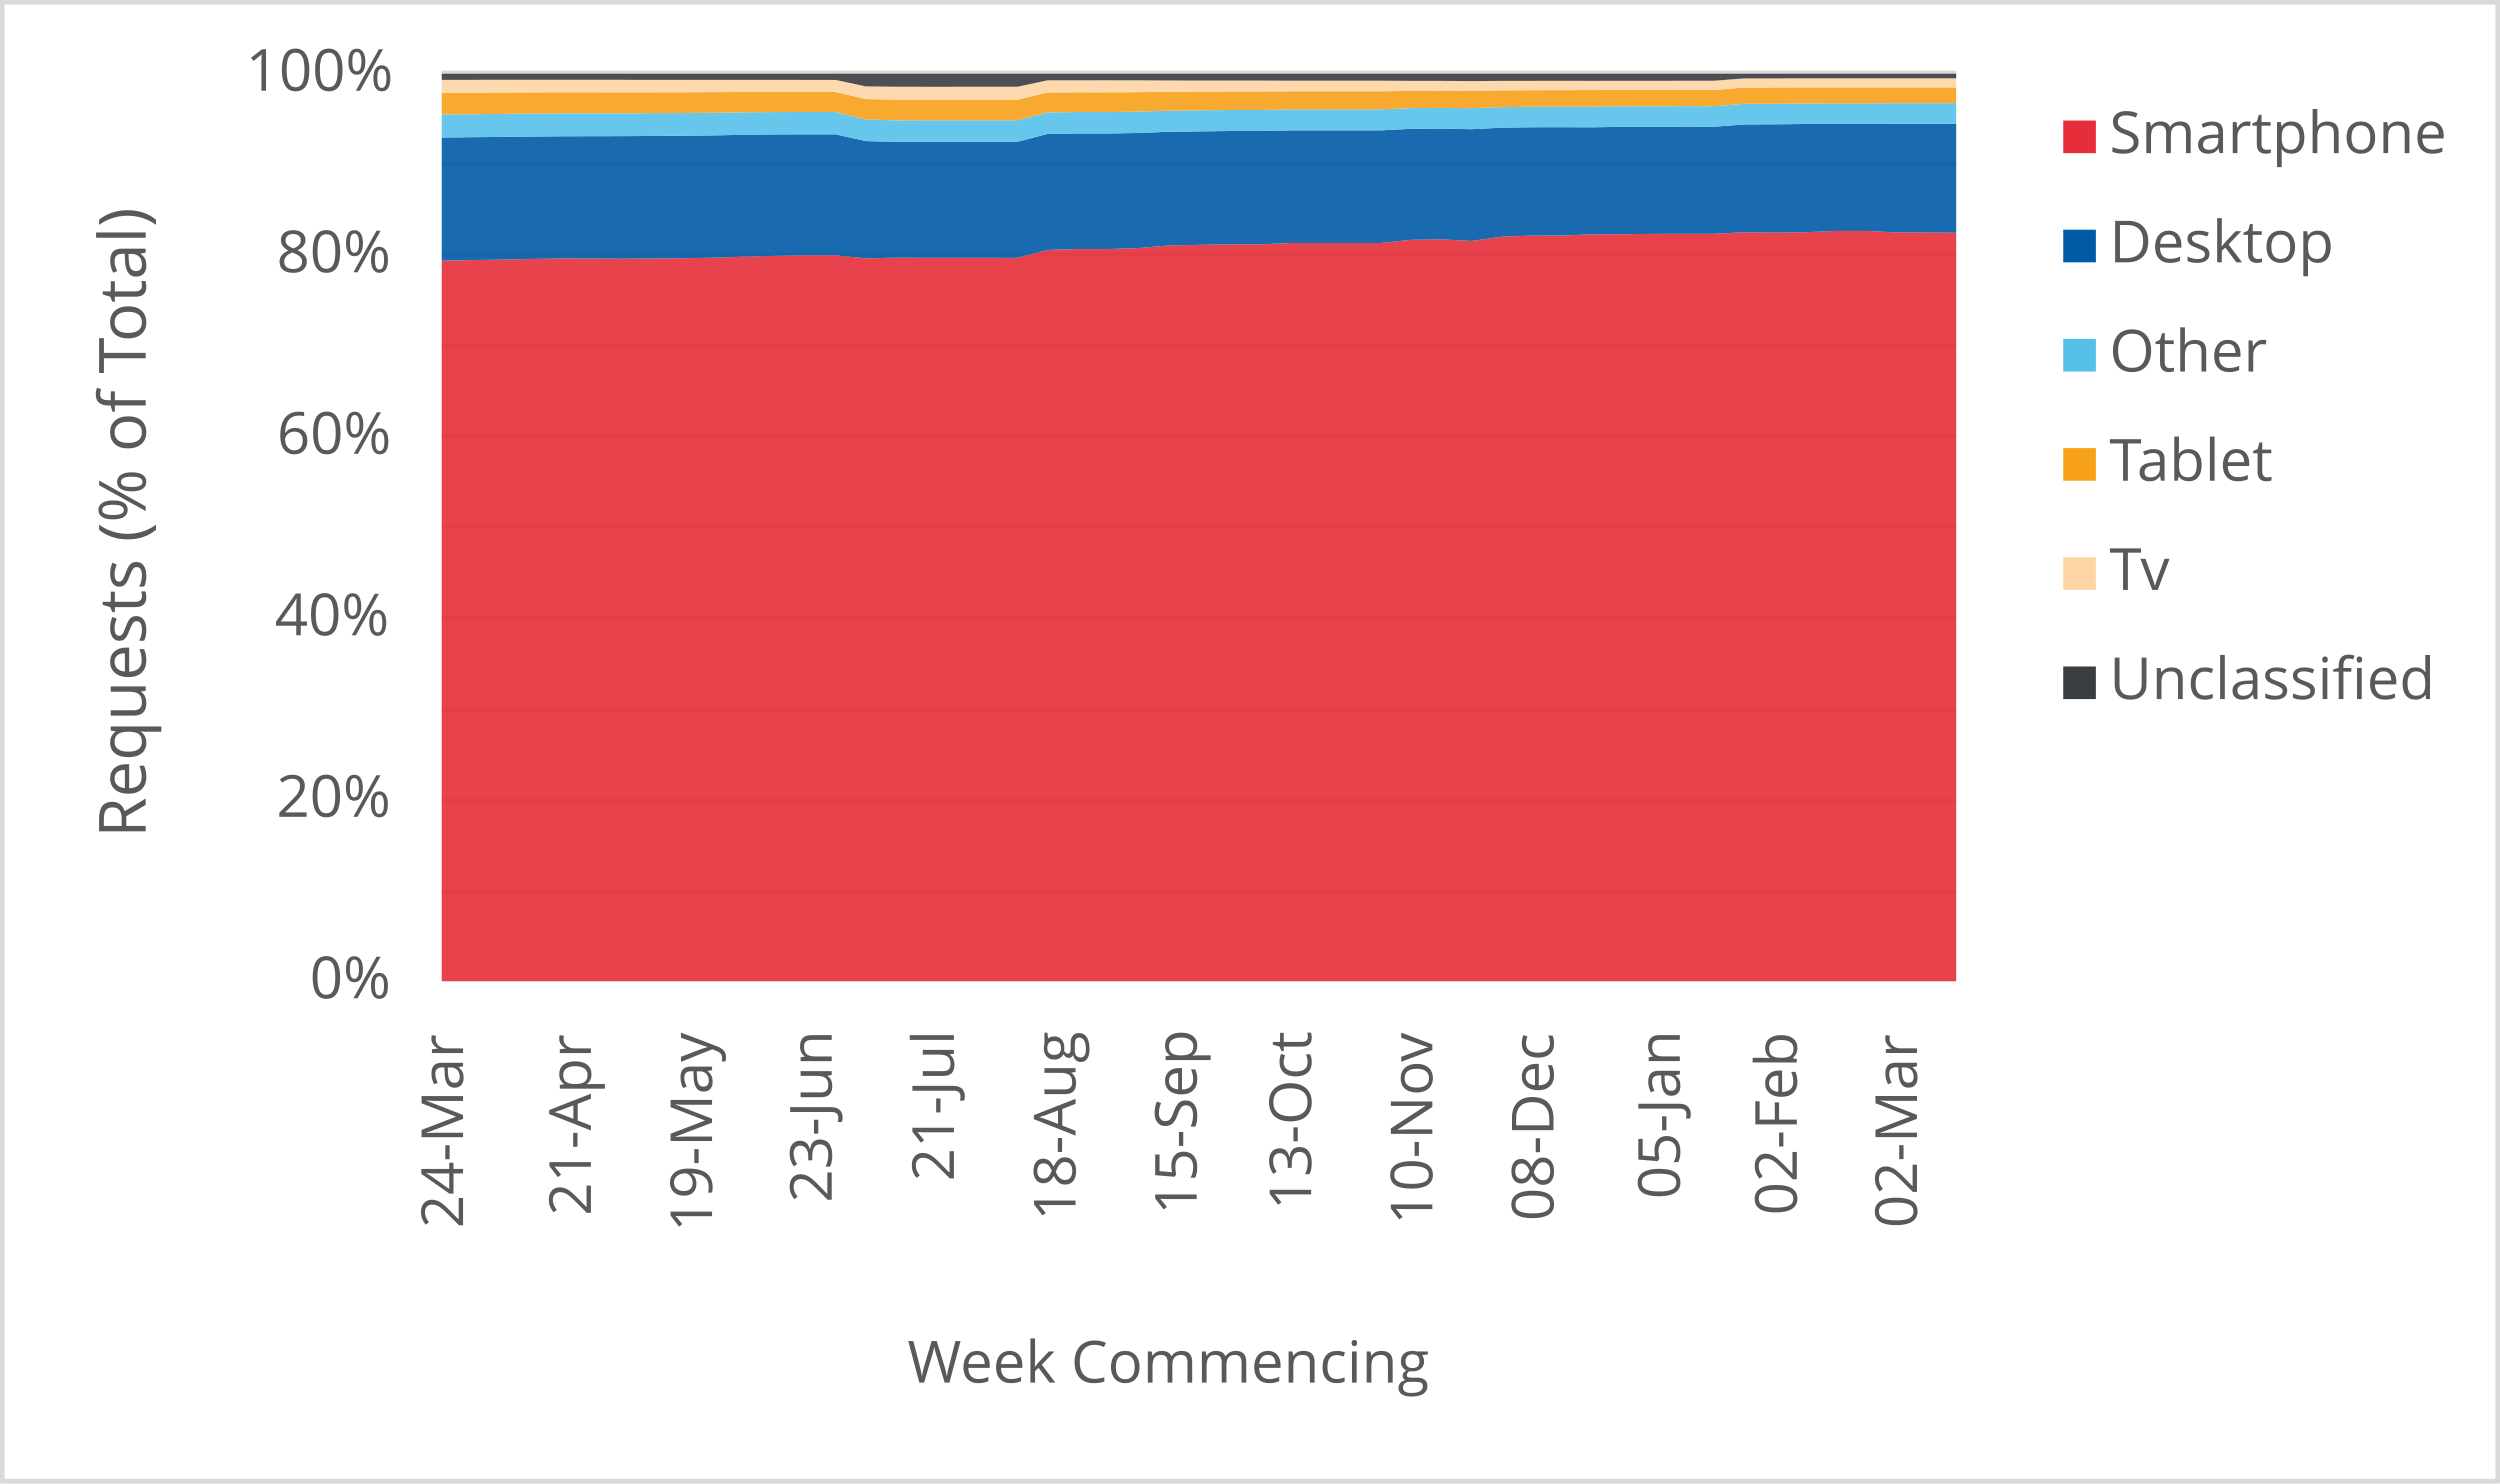
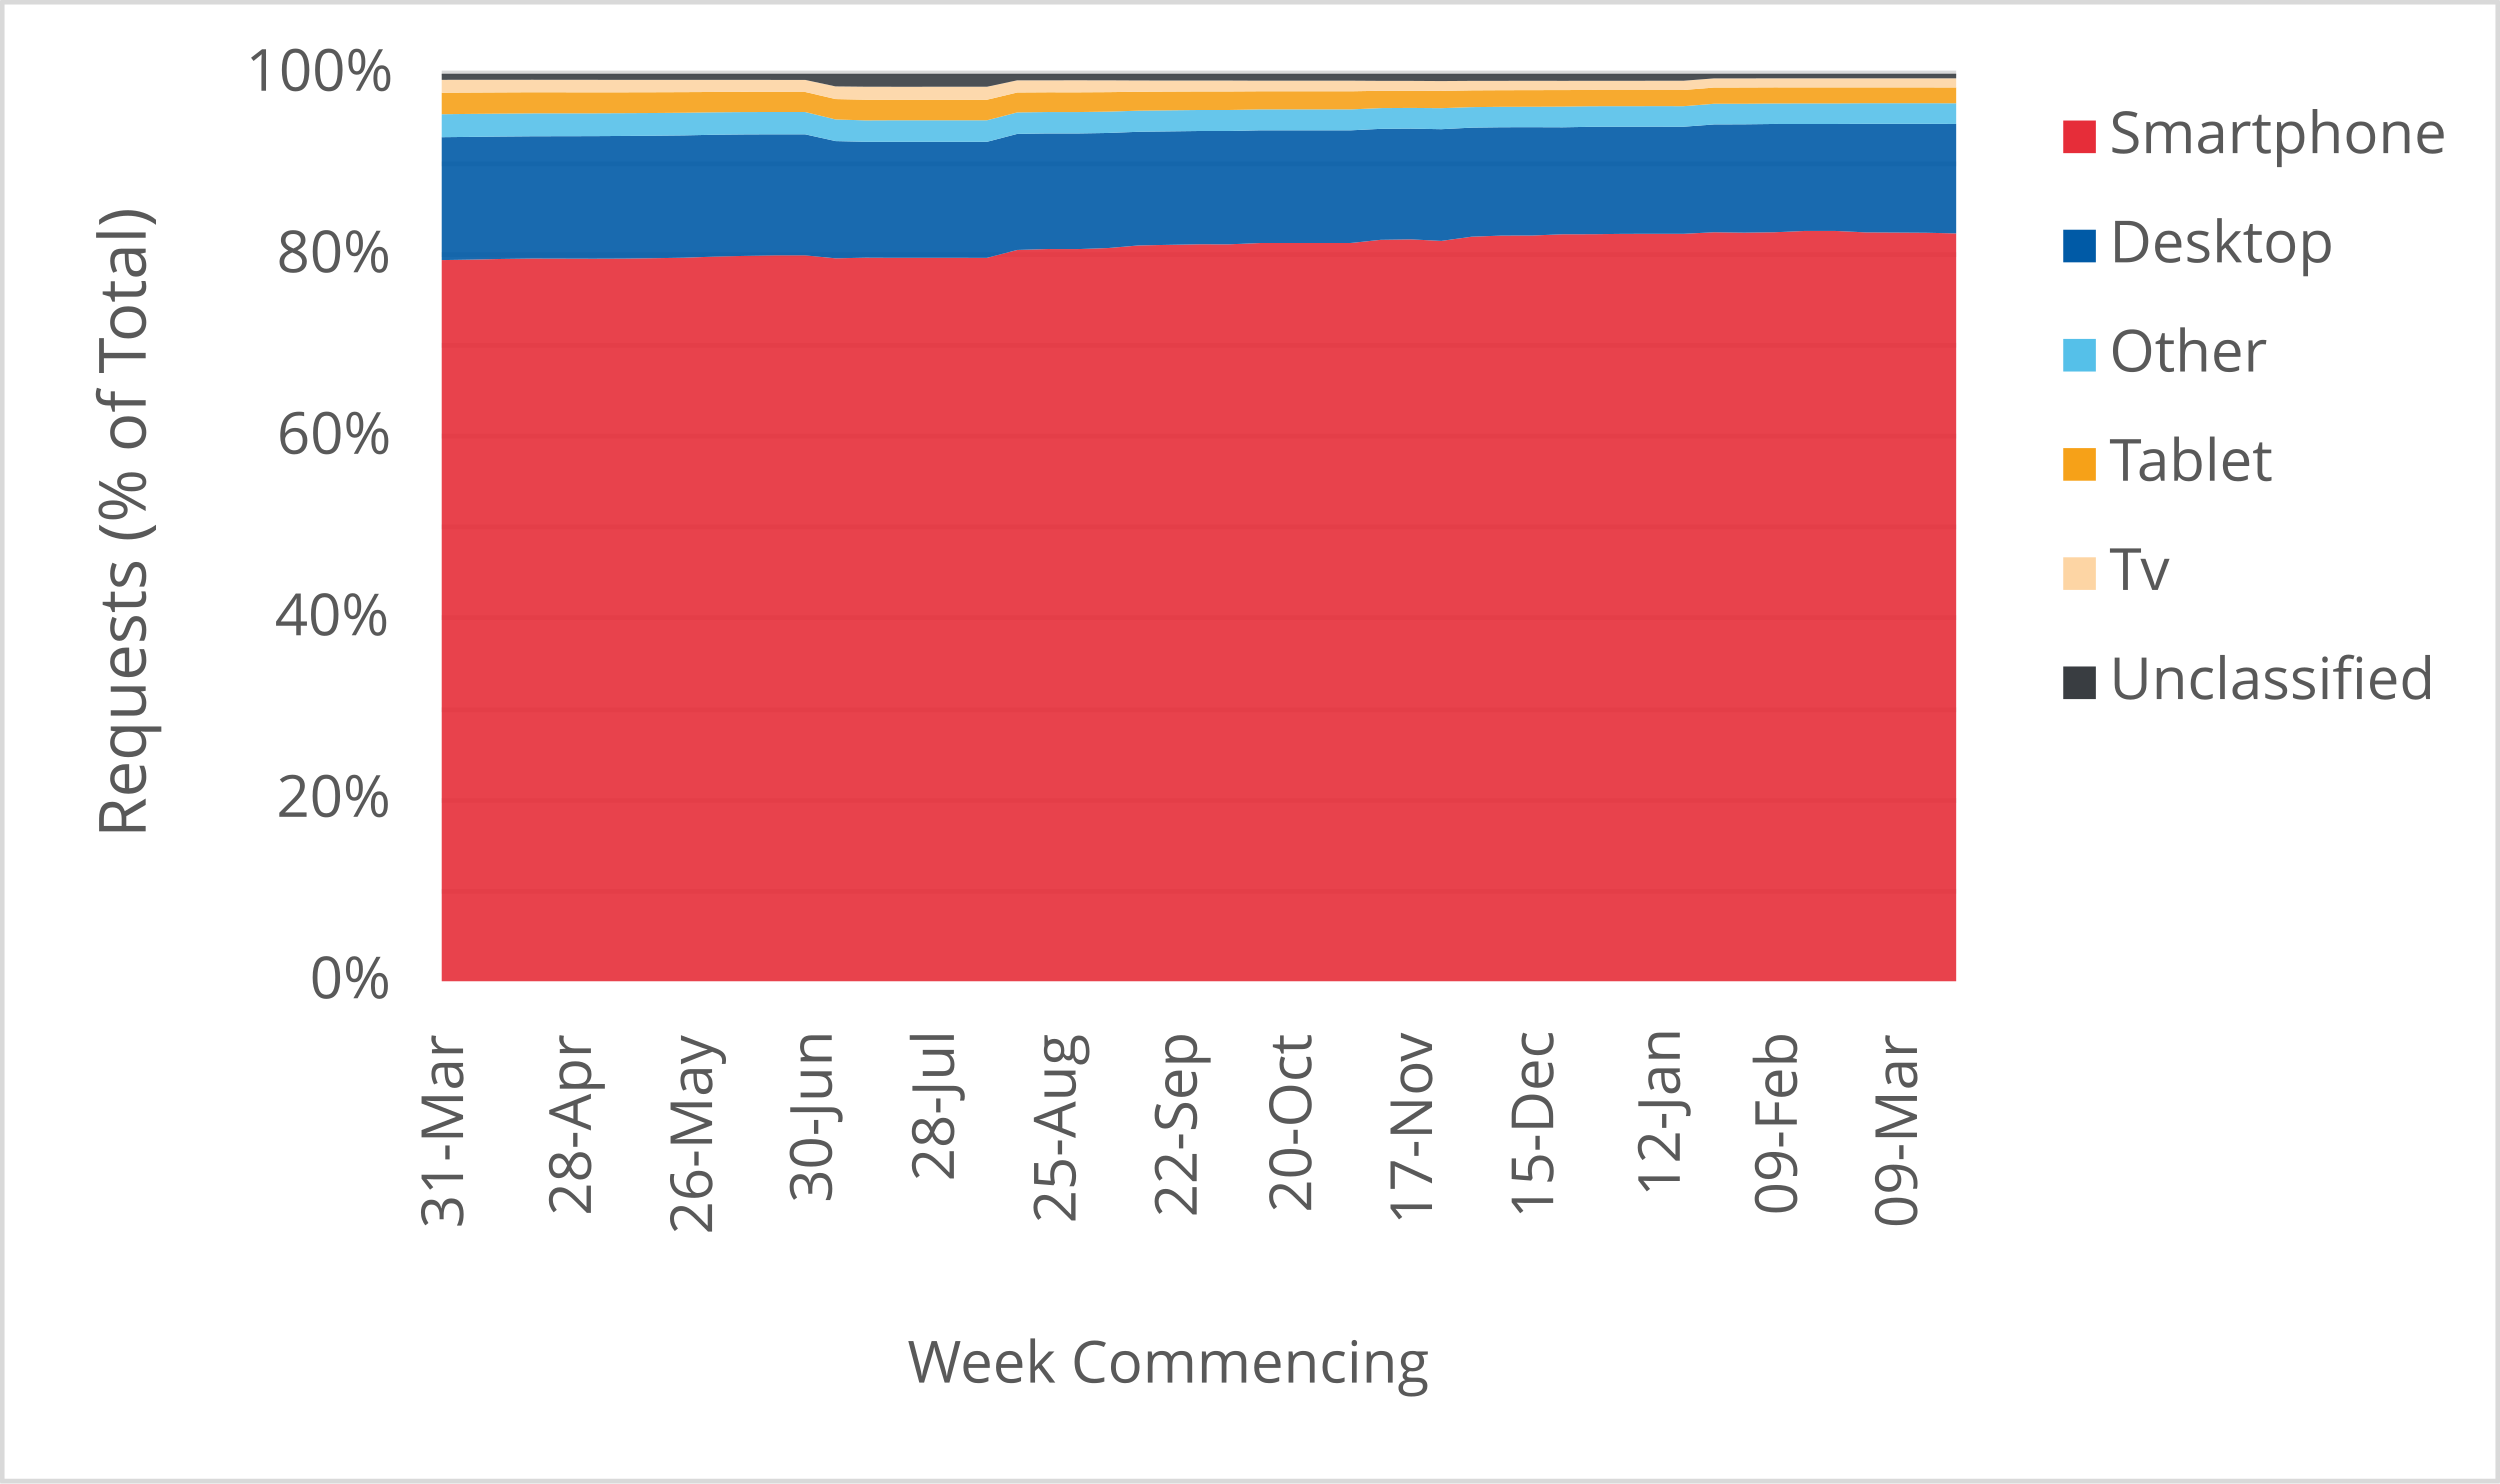
<svg xmlns="http://www.w3.org/2000/svg" width="1763" height="1046" xml:space="preserve" overflow="hidden">
  <defs>
    <clipPath id="clip0">
      <rect x="2917" y="346" width="1763" height="1046" />
    </clipPath>
  </defs>
  <g clip-path="url(#clip0)" transform="translate(-2917 -346)">
    <rect x="2918" y="347" width="1760" height="1043" fill="#FFFFFF" />
    <g>
      <path d="    M3228.5 974.532 4296.5 974.532    M3228.5 910.53 4296.5 910.53    M3228.5 846.528 4296.5 846.528    M3228.5 781.526 4296.5 781.526    M3228.5 717.524 4296.5 717.524    M3228.5 653.522 4296.5 653.522    M3228.5 589.52 4296.5 589.52    M3228.5 525.517 4296.5 525.517    M3228.5 461.515 4296.5 461.515    M3228.5 397.5 4296.5 397.5" stroke="#D9D9D9" stroke-width="3.438" stroke-linejoin="round" stroke-miterlimit="10" fill="none" />
    </g>
    <g>
      <path d="M 1038.5 4296.5 1038.5" stroke="#D9D9D9" stroke-width="3.438" stroke-linejoin="round" stroke-miterlimit="10" fill="none" fill-rule="evenodd" />
    </g>
    <g>
-       <text fill="#595959" font-family="Verdana,Open Sans,DejaVu Sans,sans-serif" font-weight="400" font-size="41" transform="matrix(6.12323e-17 -1 1 6.12323e-17 3243.545 1212.051)">24-Mar</text>
+       <text fill="#595959" font-family="Verdana,Open Sans,DejaVu Sans,sans-serif" font-weight="400" font-size="41" transform="matrix(6.12323e-17 -1 1 6.12323e-17 3243.545 1212.171)">31-Mar</text>
    </g>
    <g>
-       <text fill="#595959" font-family="Verdana,Open Sans,DejaVu Sans,sans-serif" font-weight="400" font-size="41" transform="matrix(6.12323e-17 -1 1 6.12323e-17 3333.709 1203.302)">21-Apr</text>
+       <text fill="#595959" font-family="Verdana,Open Sans,DejaVu Sans,sans-serif" font-weight="400" font-size="41" transform="matrix(6.12323e-17 -1 1 6.12323e-17 3333.709 1203.302)">28-Apr</text>
    </g>
    <g>
-       <text fill="#595959" font-family="Verdana,Open Sans,DejaVu Sans,sans-serif" font-weight="400" font-size="41" transform="matrix(6.12323e-17 -1 1 6.12323e-17 3419.149 1214.753)">19-May</text>
+       <text fill="#595959" font-family="Verdana,Open Sans,DejaVu Sans,sans-serif" font-weight="400" font-size="41" transform="matrix(6.12323e-17 -1 1 6.12323e-17 3419.149 1216.515)">26-May</text>
    </g>
    <g>
-       <text fill="#595959" font-family="Verdana,Open Sans,DejaVu Sans,sans-serif" font-weight="400" font-size="41" transform="matrix(6.12323e-17 -1 1 6.12323e-17 3503.518 1194.053)">23-Jun</text>
+       <text fill="#595959" font-family="Verdana,Open Sans,DejaVu Sans,sans-serif" font-weight="400" font-size="41" transform="matrix(6.12323e-17 -1 1 6.12323e-17 3503.538 1194.173)">30-Jun</text>
    </g>
    <g>
-       <text fill="#595959" font-family="Verdana,Open Sans,DejaVu Sans,sans-serif" font-weight="400" font-size="41" transform="matrix(6.12323e-17 -1 1 6.12323e-17 3589.689 1179.039)">21-Jul</text>
+       <text fill="#595959" font-family="Verdana,Open Sans,DejaVu Sans,sans-serif" font-weight="400" font-size="41" transform="matrix(6.12323e-17 -1 1 6.12323e-17 3589.689 1179.039)">28-Jul</text>
    </g>
    <g>
-       <text fill="#595959" font-family="Verdana,Open Sans,DejaVu Sans,sans-serif" font-weight="400" font-size="41" transform="matrix(6.12323e-17 -1 1 6.12323e-17 3675.469 1206.906)">18-Aug</text>
+       <text fill="#595959" font-family="Verdana,Open Sans,DejaVu Sans,sans-serif" font-weight="400" font-size="41" transform="matrix(6.12323e-17 -1 1 6.12323e-17 3675.469 1208.667)">25-Aug</text>
    </g>
    <g>
-       <text fill="#595959" font-family="Verdana,Open Sans,DejaVu Sans,sans-serif" font-weight="400" font-size="41" transform="matrix(6.12323e-17 -1 1 6.12323e-17 3760.909 1202.662)">15-Sep</text>
+       <text fill="#595959" font-family="Verdana,Open Sans,DejaVu Sans,sans-serif" font-weight="400" font-size="41" transform="matrix(6.12323e-17 -1 1 6.12323e-17 3760.909 1204.423)">22-Sep</text>
    </g>
    <g>
-       <text fill="#595959" font-family="Verdana,Open Sans,DejaVu Sans,sans-serif" font-weight="400" font-size="41" transform="matrix(6.12323e-17 -1 1 6.12323e-17 3841.645 1199.378)">13-Oct</text>
+       <text fill="#595959" font-family="Verdana,Open Sans,DejaVu Sans,sans-serif" font-weight="400" font-size="41" transform="matrix(6.12323e-17 -1 1 6.12323e-17 3841.645 1201.14)">20-Oct</text>
    </g>
    <g>
-       <text fill="#595959" font-family="Verdana,Open Sans,DejaVu Sans,sans-serif" font-weight="400" font-size="41" transform="matrix(6.12323e-17 -1 1 6.12323e-17 3927.085 1209.708)">10-Nov</text>
+       <text fill="#595959" font-family="Verdana,Open Sans,DejaVu Sans,sans-serif" font-weight="400" font-size="41" transform="matrix(6.12323e-17 -1 1 6.12323e-17 3926.854 1209.708)">17-Nov</text>
    </g>
    <g>
-       <text fill="#595959" font-family="Verdana,Open Sans,DejaVu Sans,sans-serif" font-weight="400" font-size="41" transform="matrix(6.12323e-17 -1 1 6.12323e-17 4012.525 1207.086)">08-Dec</text>
+       <text fill="#595959" font-family="Verdana,Open Sans,DejaVu Sans,sans-serif" font-weight="400" font-size="41" transform="matrix(6.12323e-17 -1 1 6.12323e-17 4012.294 1205.364)">15-Dec</text>
    </g>
    <g>
-       <text fill="#595959" font-family="Verdana,Open Sans,DejaVu Sans,sans-serif" font-weight="400" font-size="41" transform="matrix(6.12323e-17 -1 1 6.12323e-17 4101.618 1191.651)">05-Jan</text>
+       <text fill="#595959" font-family="Verdana,Open Sans,DejaVu Sans,sans-serif" font-weight="400" font-size="41" transform="matrix(6.12323e-17 -1 1 6.12323e-17 4101.598 1189.929)">12-Jan</text>
    </g>
    <g>
-       <text fill="#595959" font-family="Verdana,Open Sans,DejaVu Sans,sans-serif" font-weight="400" font-size="41" transform="matrix(6.12323e-17 -1 1 6.12323e-17 4184.115 1203.042)">02-Feb</text>
+       <text fill="#595959" font-family="Verdana,Open Sans,DejaVu Sans,sans-serif" font-weight="400" font-size="41" transform="matrix(6.12323e-17 -1 1 6.12323e-17 4184.115 1203.042)">09-Feb</text>
    </g>
    <g>
-       <text fill="#595959" font-family="Verdana,Open Sans,DejaVu Sans,sans-serif" font-weight="400" font-size="41" transform="matrix(6.12323e-17 -1 1 6.12323e-17 4268.845 1212.011)">02-Mar</text>
+       <text fill="#595959" font-family="Verdana,Open Sans,DejaVu Sans,sans-serif" font-weight="400" font-size="41" transform="matrix(6.12323e-17 -1 1 6.12323e-17 4268.845 1212.011)">09-Mar</text>
    </g>
    <g>
      <text fill="#595959" font-family="Verdana,Open Sans,DejaVu Sans,sans-serif" font-weight="400" font-size="41" transform="matrix(1 0 0 1 3135.448 1050)">0%</text>
    </g>
    <g>
      <text fill="#595959" font-family="Verdana,Open Sans,DejaVu Sans,sans-serif" font-weight="400" font-size="41" transform="matrix(1 0 0 1 3111.965 922)">20%</text>
    </g>
    <g>
      <text fill="#595959" font-family="Verdana,Open Sans,DejaVu Sans,sans-serif" font-weight="400" font-size="41" transform="matrix(1 0 0 1 3110.824 794)">40%</text>
    </g>
    <g>
      <text fill="#595959" font-family="Verdana,Open Sans,DejaVu Sans,sans-serif" font-weight="400" font-size="41" transform="matrix(1 0 0 1 3112.306 666)">60%</text>
    </g>
    <g>
      <text fill="#595959" font-family="Verdana,Open Sans,DejaVu Sans,sans-serif" font-weight="400" font-size="41" transform="matrix(1 0 0 1 3112.045 538)">80%</text>
    </g>
    <g>
      <text fill="#595959" font-family="Verdana,Open Sans,DejaVu Sans,sans-serif" font-weight="400" font-size="41" transform="matrix(1 0 0 1 3090.284 410)">100%</text>
    </g>
    <g>
      <text fill="#595959" font-family="Verdana,Open Sans,DejaVu Sans,sans-serif" font-weight="400" font-size="41" transform="matrix(1 0 0 1 3556.971 1321)">Week Commencing</text>
    </g>
    <g>
      <text fill="#595959" font-family="Verdana,Open Sans,DejaVu Sans,sans-serif" font-weight="400" font-size="46" transform="matrix(6.12323e-17 -1 1 6.12323e-17 3019.73 936.7666)">Requests (% of Total)</text>
    </g>
    <rect x="2918.5" y="347.5" width="1760" height="1043" stroke="#D9D9D9" stroke-width="3.438" stroke-linejoin="round" stroke-miterlimit="10" fill="none" />
    <g>
-       <path d="M3228.5 1038 3249.86 1038 3271.22 1038 3292.58 1038 3313.94 1038 3335.3 1038 3356.66 1038 3378.02 1038 3399.38 1038 3420.74 1038 3442.1 1038 3463.46 1038 3484.82 1038 3506.18 1038 3527.54 1038 3548.9 1038 3570.26 1038 3591.62 1038 3612.98 1038 3634.34 1038 3655.7 1038 3677.06 1038 3698.42 1038 3719.78 1038 3741.14 1038 3762.5 1038 3783.86 1038 3805.22 1038 3826.58 1038 3847.94 1038 3869.3 1038 3890.66 1038 3912.02 1038 3933.38 1038 3954.74 1038 3976.1 1038 3997.46 1038 4018.82 1038 4040.18 1038 4061.54 1038 4082.9 1038 4104.26 1038 4125.62 1038 4146.98 1038 4168.34 1038 4189.7 1038 4211.06 1038 4232.42 1038 4253.78 1038 4275.14 1038 4296.5 1038 4296.5 510.133 4275.14 509.99 4253.78 509.867 4232.42 508.858 4211.06 508.849 4189.7 509.78 4168.34 510.068 4146.98 509.788 4125.62 510.882 4104.26 510.871 4082.9 510.915 4061.54 511.174 4040.18 511.205 4018.82 512.098 3997.46 512.133 3976.1 512.919 3954.74 515.892 3933.38 514.797 3912.02 515.126 3890.66 517.354 3869.3 517.373 3847.94 517.38 3826.58 517.375 3805.22 518.285 3783.86 518.279 3762.5 518.667 3741.14 519.093 3719.78 520.905 3698.42 521.632 3677.06 521.618 3655.7 522.268 3634.34 527.835 3612.98 527.818 3591.62 527.817 3570.26 527.82 3548.9 527.719 3527.54 528.175 3506.18 526.074 3484.82 526.069 3463.46 526.452 3442.1 526.967 3420.74 527.734 3399.38 528.092 3378.02 528.364 3356.66 528.447 3335.3 528.382 3313.94 528.321 3292.58 528.604 3271.22 529.072 3249.86 529.421 3228.5 529.807 3228.5 1038Z" fill="#e62d39" opacity="0.9" />
+       <path d="M3228.5 1038 3249.86 1038 3271.22 1038 3292.58 1038 3313.94 1038 3335.3 1038 3356.66 1038 3378.02 1038 3399.38 1038 3420.74 1038 3442.1 1038 3463.46 1038 3484.82 1038 3506.18 1038 3527.54 1038 3548.9 1038 3570.26 1038 3591.62 1038 3612.98 1038 3634.34 1038 3655.7 1038 3677.06 1038 3698.42 1038 3719.78 1038 3741.14 1038 3762.5 1038 3783.86 1038 3805.22 1038 3826.58 1038 3847.94 1038 3869.3 1038 3890.66 1038 3912.02 1038 3933.38 1038 3954.74 1038 3976.1 1038 3997.46 1038 4018.82 1038 4040.18 1038 4061.54 1038 4082.9 1038 4104.26 1038 4125.62 1038 4146.98 1038 4168.34 1038 4189.7 1038 4211.06 1038 4232.42 1038 4253.78 1038 4275.14 1038 4296.5 1038 4296.5 510.604 4275.14 510.133 4253.78 509.99 4232.42 509.867 4211.06 508.858 4189.7 508.849 4168.34 509.78 4146.98 510.068 4125.62 509.788 4104.26 510.882 4082.9 510.871 4061.54 510.915 4040.18 511.174 4018.82 511.205 3997.46 512.098 3976.1 512.133 3954.74 512.919 3933.38 515.892 3912.02 514.797 3890.66 515.126 3869.3 517.354 3847.94 517.373 3826.58 517.38 3805.22 517.375 3783.86 518.285 3762.5 518.279 3741.14 518.667 3719.78 519.093 3698.42 520.905 3677.06 521.632 3655.7 521.618 3634.34 522.268 3612.98 527.835 3591.62 527.818 3570.26 527.817 3548.9 527.82 3527.54 527.719 3506.18 528.175 3484.82 526.074 3463.46 526.069 3442.1 526.452 3420.74 526.967 3399.38 527.734 3378.02 528.092 3356.66 528.364 3335.3 528.447 3313.94 528.382 3292.58 528.321 3271.22 528.604 3249.86 529.072 3228.5 529.421 3228.5 1038Z" fill="#e62d39" opacity="0.9" />
    </g>
    <g>
-       <path d="M3228.5 529.807 3249.86 529.421 3271.22 529.072 3292.58 528.604 3313.94 528.321 3335.3 528.382 3356.66 528.447 3378.02 528.364 3399.38 528.092 3420.74 527.734 3442.1 526.967 3463.46 526.452 3484.82 526.069 3506.18 526.074 3527.54 528.175 3548.9 527.719 3570.26 527.82 3591.62 527.817 3612.98 527.818 3634.34 527.835 3655.7 522.268 3677.06 521.618 3698.42 521.632 3719.78 520.905 3741.14 519.093 3762.5 518.667 3783.86 518.279 3805.22 518.285 3826.58 517.375 3847.94 517.38 3869.3 517.373 3890.66 517.354 3912.02 515.126 3933.38 514.797 3954.74 515.892 3976.1 512.919 3997.46 512.133 4018.82 512.098 4040.18 511.205 4061.54 511.174 4082.9 510.915 4104.26 510.871 4125.62 510.882 4146.98 509.788 4168.34 510.068 4189.7 509.78 4211.06 508.849 4232.42 508.858 4253.78 509.867 4275.14 509.99 4296.5 510.133 4296.5 433.309 4275.14 433.292 4253.78 433.312 4232.42 433.435 4211.06 433.432 4189.7 433.421 4168.34 433.674 4146.98 433.751 4125.62 435.361 4104.26 435.343 4082.9 435.389 4061.54 435.399 4040.18 435.778 4018.82 435.695 3997.46 435.737 3976.1 436.018 3954.74 437.111 3933.38 436.705 3912.02 436.861 3890.66 437.922 3869.3 437.926 3847.94 437.909 3826.58 437.907 3805.22 438.382 3783.86 438.381 3762.5 438.658 3741.14 438.939 3719.78 439.768 3698.42 440.122 3677.06 440.103 3655.7 440.432 3634.34 446.005 3612.98 445.994 3591.62 445.991 3570.26 445.985 3548.9 446 3527.54 445.49 3506.18 440.732 3484.82 440.71 3463.46 440.798 3442.1 441.027 3420.74 441.481 3399.38 441.715 3378.02 441.874 3356.66 442.005 3335.3 442.054 3313.94 442.1 3292.58 442.291 3271.22 442.518 3249.86 442.754 3228.5 443.004 3228.5 529.807Z" fill="#005aa6" opacity="0.9" />
+       <path d="M3228.5 529.421 3249.86 529.072 3271.22 528.604 3292.58 528.321 3313.94 528.382 3335.3 528.447 3356.66 528.364 3378.02 528.092 3399.38 527.734 3420.74 526.967 3442.1 526.452 3463.46 526.069 3484.82 526.074 3506.18 528.175 3527.54 527.719 3548.9 527.82 3570.26 527.817 3591.62 527.818 3612.98 527.835 3634.34 522.268 3655.7 521.618 3677.06 521.632 3698.42 520.905 3719.78 519.093 3741.14 518.667 3762.5 518.279 3783.86 518.285 3805.22 517.375 3826.58 517.38 3847.94 517.373 3869.3 517.354 3890.66 515.126 3912.02 514.797 3933.38 515.892 3954.74 512.919 3976.1 512.133 3997.46 512.098 4018.82 511.205 4040.18 511.174 4061.54 510.915 4082.9 510.871 4104.26 510.882 4125.62 509.788 4146.98 510.068 4168.34 509.78 4189.7 508.849 4211.06 508.858 4232.42 509.867 4253.78 509.99 4275.14 510.133 4296.5 510.604 4296.5 433.4 4275.14 433.309 4253.78 433.292 4232.42 433.312 4211.06 433.435 4189.7 433.432 4168.34 433.421 4146.98 433.674 4125.62 433.751 4104.26 435.361 4082.9 435.343 4061.54 435.389 4040.18 435.399 4018.82 435.778 3997.46 435.695 3976.1 435.737 3954.74 436.018 3933.38 437.111 3912.02 436.705 3890.66 436.861 3869.3 437.922 3847.94 437.926 3826.58 437.909 3805.22 437.907 3783.86 438.382 3762.5 438.381 3741.14 438.658 3719.78 438.939 3698.42 439.768 3677.06 440.122 3655.7 440.103 3634.34 440.432 3612.98 446.005 3591.62 445.994 3570.26 445.991 3548.9 445.985 3527.54 446 3506.18 445.49 3484.82 440.732 3463.46 440.71 3442.1 440.798 3420.74 441.027 3399.38 441.481 3378.02 441.715 3356.66 441.874 3335.3 442.005 3313.94 442.054 3292.58 442.1 3271.22 442.291 3249.86 442.518 3228.5 442.754 3228.5 529.421Z" fill="#005aa6" opacity="0.9" />
    </g>
    <g>
-       <path d="M3228.5 443.004 3249.86 442.754 3271.22 442.518 3292.58 442.291 3313.94 442.1 3335.3 442.054 3356.66 442.005 3378.02 441.874 3399.38 441.715 3420.74 441.481 3442.1 441.027 3463.46 440.798 3484.82 440.71 3506.18 440.732 3527.54 445.49 3548.9 446 3570.26 445.985 3591.62 445.991 3612.98 445.994 3634.34 446.005 3655.7 440.432 3677.06 440.103 3698.42 440.122 3719.78 439.768 3741.14 438.939 3762.5 438.658 3783.86 438.381 3805.22 438.382 3826.58 437.907 3847.94 437.909 3869.3 437.926 3890.66 437.922 3912.02 436.861 3933.38 436.705 3954.74 437.111 3976.1 436.018 3997.46 435.737 4018.82 435.695 4040.18 435.778 4061.54 435.399 4082.9 435.389 4104.26 435.343 4125.62 435.361 4146.98 433.751 4168.34 433.674 4189.7 433.421 4211.06 433.432 4232.42 433.435 4253.78 433.312 4275.14 433.292 4296.5 433.309 4296.5 418.782 4275.14 418.761 4253.78 418.77 4232.42 418.928 4211.06 418.926 4189.7 418.96 4168.34 419.157 4146.98 419.174 4125.62 420.876 4104.26 420.856 4082.9 420.901 4061.54 420.92 4040.18 421.175 4018.82 421.274 3997.46 421.319 3976.1 421.548 3954.74 422.288 3933.38 422.102 3912.02 422.237 3890.66 423.168 3869.3 423.168 3847.94 423.147 3826.58 423.146 3805.22 423.565 3783.86 423.566 3762.5 423.811 3741.14 424.056 3719.78 424.718 3698.42 425.024 3677.06 425.004 3655.7 425.285 3634.34 430.827 3612.98 430.818 3591.62 430.814 3570.26 430.807 3548.9 430.902 3527.54 430.231 3506.18 425.002 3484.82 424.977 3463.46 425.026 3442.1 425.206 3420.74 425.499 3399.38 425.687 3378.02 425.812 3356.66 425.91 3335.3 425.927 3313.94 425.944 3292.58 426.114 3271.22 426.312 3249.86 426.552 3228.5 426.813 3228.5 443.004Z" fill="#55c0e9" opacity="0.9" />
+       <path d="M3228.5 442.754 3249.86 442.518 3271.22 442.291 3292.58 442.1 3313.94 442.054 3335.3 442.005 3356.66 441.874 3378.02 441.715 3399.38 441.481 3420.74 441.027 3442.1 440.798 3463.46 440.71 3484.82 440.732 3506.18 445.49 3527.54 446 3548.9 445.985 3570.26 445.991 3591.62 445.994 3612.98 446.005 3634.34 440.432 3655.7 440.103 3677.06 440.122 3698.42 439.768 3719.78 438.939 3741.14 438.658 3762.5 438.381 3783.86 438.382 3805.22 437.907 3826.58 437.909 3847.94 437.926 3869.3 437.922 3890.66 436.861 3912.02 436.705 3933.38 437.111 3954.74 436.018 3976.1 435.737 3997.46 435.695 4018.82 435.778 4040.18 435.399 4061.54 435.389 4082.9 435.343 4104.26 435.361 4125.62 433.751 4146.98 433.674 4168.34 433.421 4189.7 433.432 4211.06 433.435 4232.42 433.312 4253.78 433.292 4275.14 433.309 4296.5 433.4 4296.5 418.821 4275.14 418.782 4253.78 418.761 4232.42 418.77 4211.06 418.928 4189.7 418.926 4168.34 418.96 4146.98 419.157 4125.62 419.174 4104.26 420.876 4082.9 420.856 4061.54 420.901 4040.18 420.92 4018.82 421.175 3997.46 421.274 3976.1 421.319 3954.74 421.548 3933.38 422.288 3912.02 422.102 3890.66 422.237 3869.3 423.168 3847.94 423.168 3826.58 423.147 3805.22 423.146 3783.86 423.565 3762.5 423.566 3741.14 423.811 3719.78 424.056 3698.42 424.718 3677.06 425.024 3655.7 425.004 3634.34 425.285 3612.98 430.827 3591.62 430.818 3570.26 430.814 3548.9 430.807 3527.54 430.902 3506.18 430.231 3484.82 425.002 3463.46 424.977 3442.1 425.026 3420.74 425.206 3399.38 425.499 3378.02 425.687 3356.66 425.812 3335.3 425.91 3313.94 425.927 3292.58 425.944 3271.22 426.114 3249.86 426.312 3228.5 426.552 3228.5 442.754Z" fill="#55c0e9" opacity="0.9" />
    </g>
    <g>
-       <path d="M3228.5 426.813 3249.86 426.552 3271.22 426.312 3292.58 426.114 3313.94 425.944 3335.3 425.927 3356.66 425.91 3378.02 425.812 3399.38 425.687 3420.74 425.499 3442.1 425.206 3463.46 425.026 3484.82 424.977 3506.18 425.002 3527.54 430.231 3548.9 430.902 3570.26 430.807 3591.62 430.814 3612.98 430.818 3634.34 430.827 3655.7 425.285 3677.06 425.004 3698.42 425.024 3719.78 424.718 3741.14 424.056 3762.5 423.811 3783.86 423.566 3805.22 423.565 3826.58 423.146 3847.94 423.147 3869.3 423.168 3890.66 423.168 3912.02 422.237 3933.38 422.102 3954.74 422.288 3976.1 421.548 3997.46 421.319 4018.82 421.274 4040.18 421.175 4061.54 420.92 4082.9 420.901 4104.26 420.856 4125.62 420.876 4146.98 419.174 4168.34 419.157 4189.7 418.96 4211.06 418.926 4232.42 418.928 4253.78 418.77 4275.14 418.761 4296.5 418.782 4296.5 407.647 4275.14 407.618 4253.78 407.617 4232.42 407.633 4211.06 407.63 4189.7 407.609 4168.34 407.7 4146.98 407.733 4125.62 409.461 4104.26 409.446 4082.9 409.455 4061.54 409.443 4040.18 409.508 4018.82 409.557 3997.46 409.606 3976.1 409.723 3954.74 410.109 3933.38 410.001 3912.02 410.022 3890.66 410.383 3869.3 410.382 3847.94 410.369 3826.58 410.368 3805.22 410.497 3783.86 410.499 3762.5 410.598 3741.14 410.702 3719.78 410.979 3698.42 411.104 3677.06 411.084 3655.7 411.223 3634.34 416.321 3612.98 416.316 3591.62 416.319 3570.26 416.317 3548.9 416.321 3527.54 415.852 3506.18 410.86 3484.82 410.851 3463.46 410.801 3442.1 410.853 3420.74 410.969 3399.38 411.048 3378.02 411.098 3356.66 411.133 3335.3 411.085 3313.94 411.05 3292.58 411.155 3271.22 411.272 3249.86 411.395 3228.5 411.525 3228.5 426.813Z" fill="#f6a118" opacity="0.9" />
+       <path d="M3228.5 426.552 3249.86 426.312 3271.22 426.114 3292.58 425.944 3313.94 425.927 3335.3 425.91 3356.66 425.812 3378.02 425.687 3399.38 425.499 3420.74 425.206 3442.1 425.026 3463.46 424.977 3484.82 425.002 3506.18 430.231 3527.54 430.902 3548.9 430.807 3570.26 430.814 3591.62 430.818 3612.98 430.827 3634.34 425.285 3655.7 425.004 3677.06 425.024 3698.42 424.718 3719.78 424.056 3741.14 423.811 3762.5 423.566 3783.86 423.565 3805.22 423.146 3826.58 423.147 3847.94 423.168 3869.3 423.168 3890.66 422.237 3912.02 422.102 3933.38 422.288 3954.74 421.548 3976.1 421.319 3997.46 421.274 4018.82 421.175 4040.18 420.92 4061.54 420.901 4082.9 420.856 4104.26 420.876 4125.62 419.174 4146.98 419.157 4168.34 418.96 4189.7 418.926 4211.06 418.928 4232.42 418.77 4253.78 418.761 4275.14 418.782 4296.5 418.821 4296.5 407.687 4275.14 407.647 4253.78 407.618 4232.42 407.617 4211.06 407.633 4189.7 407.63 4168.34 407.609 4146.98 407.7 4125.62 407.733 4104.26 409.461 4082.9 409.446 4061.54 409.455 4040.18 409.443 4018.82 409.508 3997.46 409.557 3976.1 409.606 3954.74 409.723 3933.38 410.109 3912.02 410.001 3890.66 410.022 3869.3 410.383 3847.94 410.382 3826.58 410.369 3805.22 410.368 3783.86 410.497 3762.5 410.499 3741.14 410.598 3719.78 410.702 3698.42 410.979 3677.06 411.104 3655.7 411.084 3634.34 411.223 3612.98 416.321 3591.62 416.316 3570.26 416.319 3548.9 416.317 3527.54 416.321 3506.18 415.852 3484.82 410.86 3463.46 410.851 3442.1 410.801 3420.74 410.853 3399.38 410.969 3378.02 411.048 3356.66 411.098 3335.3 411.133 3313.94 411.085 3292.58 411.05 3271.22 411.155 3249.86 411.272 3228.5 411.395 3228.5 426.552Z" fill="#f6a118" opacity="0.9" />
    </g>
    <g>
-       <path d="M3228.5 411.525 3249.86 411.395 3271.22 411.272 3292.58 411.155 3313.94 411.05 3335.3 411.085 3356.66 411.133 3378.02 411.098 3399.38 411.048 3420.74 410.969 3442.1 410.853 3463.46 410.801 3484.82 410.851 3506.18 410.86 3527.54 415.852 3548.9 416.321 3570.26 416.317 3591.62 416.319 3612.98 416.316 3634.34 416.321 3655.7 411.223 3677.06 411.084 3698.42 411.104 3719.78 410.979 3741.14 410.702 3762.5 410.598 3783.86 410.499 3805.22 410.497 3826.58 410.368 3847.94 410.369 3869.3 410.382 3890.66 410.383 3912.02 410.022 3933.38 410.001 3954.74 410.109 3976.1 409.723 3997.46 409.606 4018.82 409.557 4040.18 409.508 4061.54 409.443 4082.9 409.455 4104.26 409.446 4125.62 409.461 4146.98 407.733 4168.34 407.7 4189.7 407.609 4211.06 407.63 4232.42 407.633 4253.78 407.617 4275.14 407.618 4296.5 407.647 4296.5 401.218 4275.14 401.227 4253.78 401.23 4232.42 401.247 4211.06 401.248 4189.7 401.251 4168.34 401.274 4146.98 401.292 4125.62 402.938 4104.26 402.955 4082.9 402.96 4061.54 402.964 4040.18 403.014 4018.82 402.959 3997.46 403.016 3976.1 403.031 3954.74 403.174 3933.38 403.039 3912.02 403.028 3890.66 402.887 3869.3 402.885 3847.94 402.899 3826.58 402.9 3805.22 402.804 3783.86 402.807 3762.5 402.789 3741.14 402.757 3719.78 402.644 3698.42 402.621 3677.06 402.637 3655.7 402.638 3634.34 407.183 3612.98 407.181 3591.62 407.187 3570.26 407.192 3548.9 407.162 3527.54 406.931 3506.18 402.35 3484.82 402.35 3463.46 402.317 3442.1 402.314 3420.74 402.327 3399.38 402.311 3378.02 402.333 3356.66 402.293 3335.3 402.273 3313.94 402.25 3292.58 402.264 3271.22 402.277 3249.86 402.303 3228.5 402.312 3228.5 411.525Z" fill="#fdd5a4" opacity="0.9" />
+       <path d="M3228.5 411.395 3249.86 411.272 3271.22 411.155 3292.58 411.05 3313.94 411.085 3335.3 411.133 3356.66 411.098 3378.02 411.048 3399.38 410.969 3420.74 410.853 3442.1 410.801 3463.46 410.851 3484.82 410.86 3506.18 415.852 3527.54 416.321 3548.9 416.317 3570.26 416.319 3591.62 416.316 3612.98 416.321 3634.34 411.223 3655.7 411.084 3677.06 411.104 3698.42 410.979 3719.78 410.702 3741.14 410.598 3762.5 410.499 3783.86 410.497 3805.22 410.368 3826.58 410.369 3847.94 410.382 3869.3 410.383 3890.66 410.022 3912.02 410.001 3933.38 410.109 3954.74 409.723 3976.1 409.606 3997.46 409.557 4018.82 409.508 4040.18 409.443 4061.54 409.455 4082.9 409.446 4104.26 409.461 4125.62 407.733 4146.98 407.7 4168.34 407.609 4189.7 407.63 4211.06 407.633 4232.42 407.617 4253.78 407.618 4275.14 407.647 4296.5 407.687 4296.5 401.228 4275.14 401.218 4253.78 401.227 4232.42 401.23 4211.06 401.247 4189.7 401.248 4168.34 401.251 4146.98 401.274 4125.62 401.292 4104.26 402.938 4082.9 402.955 4061.54 402.96 4040.18 402.964 4018.82 403.014 3997.46 402.959 3976.1 403.016 3954.74 403.031 3933.38 403.174 3912.02 403.039 3890.66 403.028 3869.3 402.887 3847.94 402.885 3826.58 402.899 3805.22 402.9 3783.86 402.804 3762.5 402.807 3741.14 402.789 3719.78 402.757 3698.42 402.644 3677.06 402.621 3655.7 402.637 3634.34 402.638 3612.98 407.183 3591.62 407.181 3570.26 407.187 3548.9 407.192 3527.54 407.162 3506.18 406.931 3484.82 402.35 3463.46 402.35 3442.1 402.317 3420.74 402.314 3399.38 402.327 3378.02 402.311 3356.66 402.333 3335.3 402.293 3313.94 402.273 3292.58 402.25 3271.22 402.264 3249.86 402.277 3228.5 402.303 3228.5 411.395Z" fill="#fdd5a4" opacity="0.9" />
    </g>
    <g>
-       <path d="M3228.5 402.312 3249.86 402.303 3271.22 402.277 3292.58 402.264 3313.94 402.25 3335.3 402.273 3356.66 402.293 3378.02 402.333 3399.38 402.311 3420.74 402.327 3442.1 402.314 3463.46 402.317 3484.82 402.35 3506.18 402.35 3527.54 406.931 3548.9 407.162 3570.26 407.192 3591.62 407.187 3612.98 407.181 3634.34 407.183 3655.7 402.638 3677.06 402.637 3698.42 402.621 3719.78 402.644 3741.14 402.757 3762.5 402.789 3783.86 402.807 3805.22 402.804 3826.58 402.9 3847.94 402.899 3869.3 402.885 3890.66 402.887 3912.02 403.028 3933.38 403.039 3954.74 403.174 3976.1 403.031 3997.46 403.016 4018.82 402.959 4040.18 403.014 4061.54 402.964 4082.9 402.96 4104.26 402.955 4125.62 402.938 4146.98 401.292 4168.34 401.274 4189.7 401.251 4211.06 401.248 4232.42 401.247 4253.78 401.23 4275.14 401.227 4296.5 401.218 4296.5 398 4275.14 398 4253.78 398 4232.42 398 4211.06 398 4189.7 398 4168.34 398 4146.98 398 4125.62 398 4104.26 398 4082.9 398 4061.54 398 4040.18 398 4018.82 398 3997.46 398 3976.1 398 3954.74 398 3933.38 398 3912.02 398 3890.66 398 3869.3 398 3847.94 398 3826.58 398 3805.22 398 3783.86 398 3762.5 398 3741.14 398 3719.78 398 3698.42 398 3677.06 398 3655.7 398 3634.34 398 3612.98 398 3591.62 398 3570.26 398 3548.9 398 3527.54 398 3506.18 398 3484.82 398 3463.46 398 3442.1 398 3420.74 398 3399.38 398 3378.02 398 3356.66 398 3335.3 398 3313.94 398 3292.58 398 3271.22 398 3249.86 398 3228.5 398 3228.5 402.312Z" fill="#393d41" opacity="0.9" />
+       <path d="M3228.5 402.303 3249.86 402.277 3271.22 402.264 3292.58 402.25 3313.94 402.273 3335.3 402.293 3356.66 402.333 3378.02 402.311 3399.38 402.327 3420.74 402.314 3442.1 402.317 3463.46 402.35 3484.82 402.35 3506.18 406.931 3527.54 407.162 3548.9 407.192 3570.26 407.187 3591.62 407.181 3612.98 407.183 3634.34 402.638 3655.7 402.637 3677.06 402.621 3698.42 402.644 3719.78 402.757 3741.14 402.789 3762.5 402.807 3783.86 402.804 3805.22 402.9 3826.58 402.899 3847.94 402.885 3869.3 402.887 3890.66 403.028 3912.02 403.039 3933.38 403.174 3954.74 403.031 3976.1 403.016 3997.46 402.959 4018.82 403.014 4040.18 402.964 4061.54 402.96 4082.9 402.955 4104.26 402.938 4125.62 401.292 4146.98 401.274 4168.34 401.251 4189.7 401.248 4211.06 401.247 4232.42 401.23 4253.78 401.227 4275.14 401.218 4296.5 401.228 4296.5 398 4275.14 398 4253.78 398 4232.42 398 4211.06 398 4189.7 398 4168.34 398 4146.98 398 4125.62 398 4104.26 398 4082.9 398 4061.54 398 4040.18 398 4018.82 398 3997.46 398 3976.1 398 3954.74 398 3933.38 398 3912.02 398 3890.66 398 3869.3 398 3847.94 398 3826.58 398 3805.22 398 3783.86 398 3762.5 398 3741.14 398 3719.78 398 3698.42 398 3677.06 398 3655.7 398 3634.34 398 3612.98 398 3591.62 398 3570.26 398 3548.9 398 3527.54 398 3506.18 398 3484.82 398 3463.46 398 3442.1 398 3420.74 398 3399.38 398 3378.02 398 3356.66 398 3335.3 398 3313.94 398 3292.58 398 3271.22 398 3249.86 398 3228.5 398 3228.5 402.303Z" fill="#393d41" opacity="0.9" />
    </g>
    <g>
      <rect x="4372" y="431" width="23" height="23" fill="#e62d39" />
    </g>
    <g>
      <text fill="#595959" font-family="Verdana,Open Sans,DejaVu Sans,sans-serif" font-weight="400" font-size="41" transform="matrix(1 0 0 1 4404.56 454)">Smartphone</text>
    </g>
    <g>
      <rect x="4372" y="508" width="23" height="23" fill="#005aa6" />
    </g>
    <g>
      <text fill="#595959" font-family="Verdana,Open Sans,DejaVu Sans,sans-serif" font-weight="400" font-size="41" transform="matrix(1 0 0 1 4404.56 531)">Desktop</text>
    </g>
    <g>
      <rect x="4372" y="585" width="23" height="23" fill="#55c0e9" />
    </g>
    <g>
      <text fill="#595959" font-family="Verdana,Open Sans,DejaVu Sans,sans-serif" font-weight="400" font-size="41" transform="matrix(1 0 0 1 4404.56 608)">Other</text>
    </g>
    <g>
      <rect x="4372" y="662" width="23" height="23" fill="#f6a118" />
    </g>
    <g>
      <text fill="#595959" font-family="Verdana,Open Sans,DejaVu Sans,sans-serif" font-weight="400" font-size="41" transform="matrix(1 0 0 1 4404.56 685)">Tablet</text>
    </g>
    <g>
      <rect x="4372" y="739" width="23" height="23" fill="#fdd5a4" />
    </g>
    <g>
      <text fill="#595959" font-family="Verdana,Open Sans,DejaVu Sans,sans-serif" font-weight="400" font-size="41" transform="matrix(1 0 0 1 4404.56 762)">Tv</text>
    </g>
    <g>
      <rect x="4372" y="816" width="23" height="23" fill="#393d41" />
    </g>
    <g>
      <text fill="#595959" font-family="Verdana,Open Sans,DejaVu Sans,sans-serif" font-weight="400" font-size="41" transform="matrix(1 0 0 1 4404.56 839)">Unclassified</text>
    </g>
  </g>
</svg>
